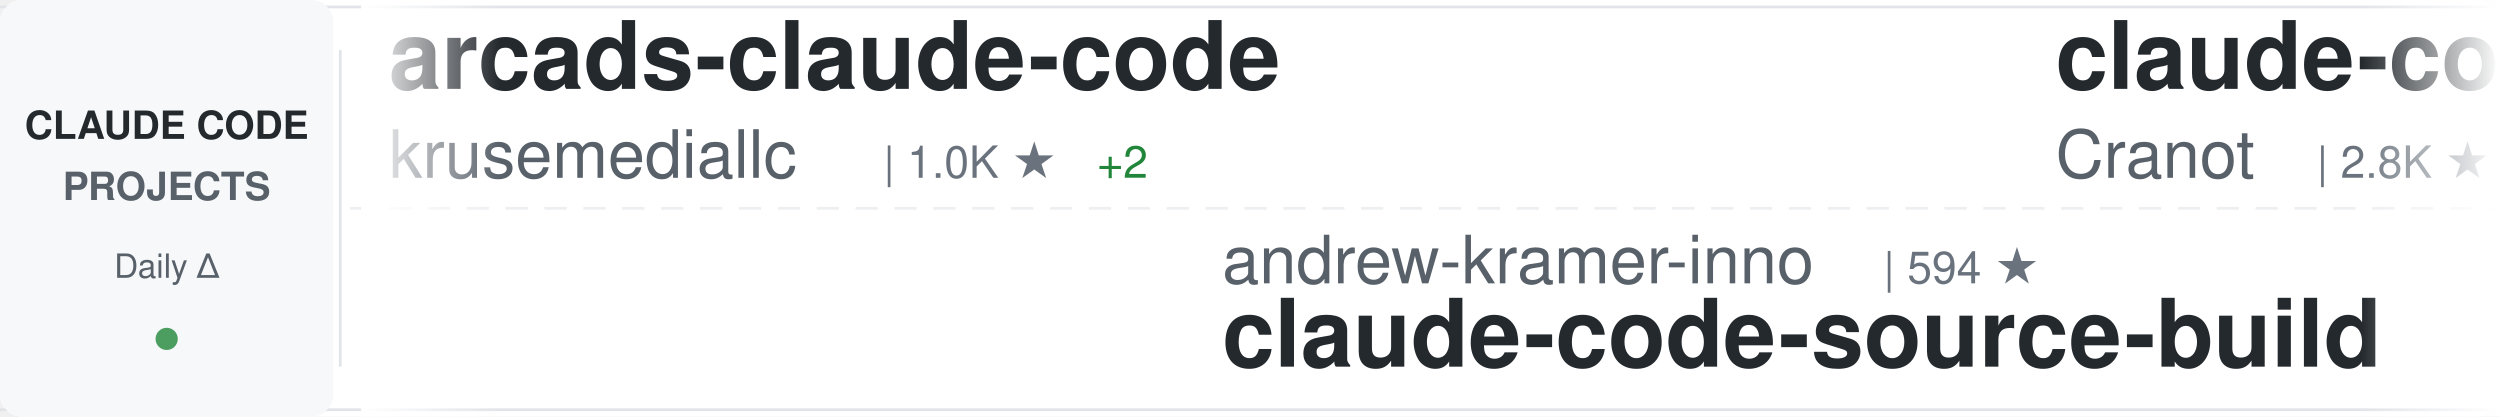
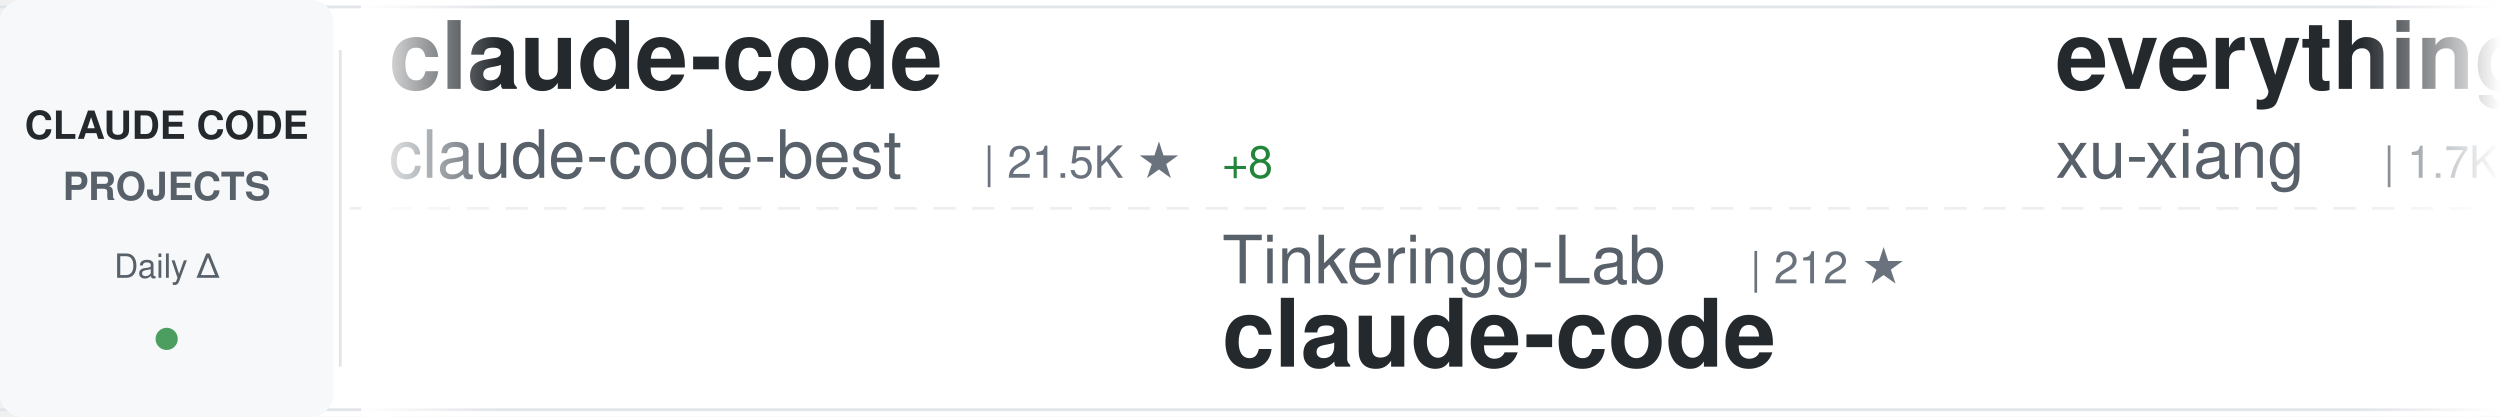
<svg xmlns="http://www.w3.org/2000/svg" width="900" height="150">
  <defs>
    <linearGradient id="awesomeLeftFade" x1="0%" y1="0%" x2="100%" y2="0%">
      <stop offset="0%" style="stop-color:#ffffff;stop-opacity:1" />
      <stop offset="100%" style="stop-color:#ffffff;stop-opacity:0" />
    </linearGradient>
    <linearGradient id="awesomeRightFade" x1="0%" y1="0%" x2="100%" y2="0%">
      <stop offset="0%" style="stop-color:#ffffff;stop-opacity:0" />
      <stop offset="100%" style="stop-color:#ffffff;stop-opacity:1" />
    </linearGradient>
  </defs>
  <rect width="900" height="150" fill="#ffffff" rx="8" />
  <rect x="0" y="2" width="900" height="1" fill="#e1e4e8" />
  <rect x="0" y="147" width="900" height="1" fill="#e1e4e8" />
  <line x1="0" y1="75" x2="900" y2="75" stroke="#e1e4e8" stroke-width="1" stroke-dasharray="8 6" opacity="0.6" />
  <rect x="0" y="0" width="120" height="150" fill="#f6f8fa" rx="8" />
  <text x="60" y="50" font-family="-apple-system, BlinkMacSystemFont, 'Segoe UI', Helvetica, Arial, sans-serif" font-size="14" font-weight="600" fill="#24292e" text-anchor="middle">CLAUDE CODE</text>
  <text x="60" y="72" font-family="-apple-system, BlinkMacSystemFont, 'Segoe UI', Helvetica, Arial, sans-serif" font-size="14" font-weight="600" fill="#586069" text-anchor="middle">PROJECTS</text>
  <text x="60" y="100" font-family="-apple-system, BlinkMacSystemFont, 'Segoe UI', Helvetica, Arial, sans-serif" font-size="12" font-weight="500" fill="#586069" text-anchor="middle">Daily Δ</text>
  <circle cx="60" cy="122" r="4" fill="#22863a" opacity="0.8" />
  <rect x="122" y="18" width="1" height="114" fill="#e1e4e8" />
  <clipPath id="awesomeTickerClip">
    <rect x="130" y="0" width="770" height="150" />
  </clipPath>
  <g clip-path="url(#awesomeTickerClip)">
    <g id="awesomeTickerItems">
      <animateTransform attributeName="transform" attributeType="XML" type="translate" from="0 0" to="-3000 0" dur="54s" repeatCount="indefinite" />
      <g transform="translate(0, 0)">
-         <text x="140" y="32" font-family="-apple-system, BlinkMacSystemFont, 'Segoe UI', Helvetica, Arial, sans-serif" font-size="34" font-weight="600" fill="#24292e">arcads-claude-code</text>
-         <text x="140" y="64" font-family="-apple-system, BlinkMacSystemFont, 'Segoe UI', Helvetica, Arial, sans-serif" font-size="24" font-weight="400" fill="#586069">krusemediallc</text>
-         <text x="318" y="64" font-family="-apple-system, BlinkMacSystemFont, 'Segoe UI', Helvetica, Arial, sans-serif" font-size="16" font-weight="500" fill="#6a737d">| 1.0K ★</text>
-         <text x="395" y="64" font-family="-apple-system, BlinkMacSystemFont, 'Segoe UI', Helvetica, Arial, sans-serif" font-size="16" font-weight="500" fill="#22863a"> +2</text>
+         <text x="140" y="32" font-family="-apple-system, BlinkMacSystemFont, 'Segoe UI', Helvetica, Arial, sans-serif" font-size="34" font-weight="600" fill="#24292e">claude-code</text>
+         <text x="140" y="64" font-family="-apple-system, BlinkMacSystemFont, 'Segoe UI', Helvetica, Arial, sans-serif" font-size="24" font-weight="400" fill="#586069">claude-code-best</text>
+         <text x="354" y="64" font-family="-apple-system, BlinkMacSystemFont, 'Segoe UI', Helvetica, Arial, sans-serif" font-size="16" font-weight="500" fill="#6a737d">| 21.5K ★</text>
+         <text x="440" y="64" font-family="-apple-system, BlinkMacSystemFont, 'Segoe UI', Helvetica, Arial, sans-serif" font-size="16" font-weight="500" fill="#22863a"> +8</text>
      </g>
      <g transform="translate(300, 0)">
-         <text x="140" y="102" font-family="-apple-system, BlinkMacSystemFont, 'Segoe UI', Helvetica, Arial, sans-serif" font-size="24" font-weight="400" fill="#586069">andrew-kramer-inno</text>
-         <text x="378" y="102" font-family="-apple-system, BlinkMacSystemFont, 'Segoe UI', Helvetica, Arial, sans-serif" font-size="16" font-weight="500" fill="#6a737d">| 594 ★</text>
-         <text x="140" y="132" font-family="-apple-system, BlinkMacSystemFont, 'Segoe UI', Helvetica, Arial, sans-serif" font-size="34" font-weight="600" fill="#24292e">claude-code-source-build</text>
+         <text x="140" y="102" font-family="-apple-system, BlinkMacSystemFont, 'Segoe UI', Helvetica, Arial, sans-serif" font-size="24" font-weight="400" fill="#586069">Tinkeringg-Lab</text>
+         <text x="330" y="102" font-family="-apple-system, BlinkMacSystemFont, 'Segoe UI', Helvetica, Arial, sans-serif" font-size="16" font-weight="500" fill="#6a737d">| 212 ★</text>
+         <text x="140" y="132" font-family="-apple-system, BlinkMacSystemFont, 'Segoe UI', Helvetica, Arial, sans-serif" font-size="34" font-weight="600" fill="#24292e">claude-code</text>
      </g>
      <g transform="translate(600, 0)">
-         <text x="140" y="32" font-family="-apple-system, BlinkMacSystemFont, 'Segoe UI', Helvetica, Arial, sans-serif" font-size="34" font-weight="600" fill="#24292e">claude-code-guide</text>
-         <text x="140" y="64" font-family="-apple-system, BlinkMacSystemFont, 'Segoe UI', Helvetica, Arial, sans-serif" font-size="24" font-weight="400" fill="#586069">Cranot</text>
-         <text x="234" y="64" font-family="-apple-system, BlinkMacSystemFont, 'Segoe UI', Helvetica, Arial, sans-serif" font-size="16" font-weight="500" fill="#6a737d">| 2.8K ★</text>
+         <text x="140" y="32" font-family="-apple-system, BlinkMacSystemFont, 'Segoe UI', Helvetica, Arial, sans-serif" font-size="34" font-weight="600" fill="#24292e">everything-claude-code-z...</text>
+         <text x="140" y="64" font-family="-apple-system, BlinkMacSystemFont, 'Segoe UI', Helvetica, Arial, sans-serif" font-size="24" font-weight="400" fill="#586069">xu-xiang</text>
+         <text x="258" y="64" font-family="-apple-system, BlinkMacSystemFont, 'Segoe UI', Helvetica, Arial, sans-serif" font-size="16" font-weight="500" fill="#6a737d">| 1.7K ★</text>
+         <text x="335" y="64" font-family="-apple-system, BlinkMacSystemFont, 'Segoe UI', Helvetica, Arial, sans-serif" font-size="16" font-weight="500" fill="#22863a"> +2</text>
      </g>
      <g transform="translate(900, 0)">
-         <text x="140" y="102" font-family="-apple-system, BlinkMacSystemFont, 'Segoe UI', Helvetica, Arial, sans-serif" font-size="24" font-weight="400" fill="#586069">disler</text>
-         <text x="234" y="102" font-family="-apple-system, BlinkMacSystemFont, 'Segoe UI', Helvetica, Arial, sans-serif" font-size="16" font-weight="500" fill="#6a737d">| 3.8K ★</text>
-         <text x="140" y="132" font-family="-apple-system, BlinkMacSystemFont, 'Segoe UI', Helvetica, Arial, sans-serif" font-size="34" font-weight="600" fill="#24292e">claude-code-hooks-master...</text>
+         <text x="140" y="102" font-family="-apple-system, BlinkMacSystemFont, 'Segoe UI', Helvetica, Arial, sans-serif" font-size="24" font-weight="400" fill="#586069">Alishahryar1</text>
+         <text x="306" y="102" font-family="-apple-system, BlinkMacSystemFont, 'Segoe UI', Helvetica, Arial, sans-serif" font-size="16" font-weight="500" fill="#6a737d">| 41.8K ★</text>
+         <text x="392" y="102" font-family="-apple-system, BlinkMacSystemFont, 'Segoe UI', Helvetica, Arial, sans-serif" font-size="16" font-weight="500" fill="#22863a"> +38</text>
+         <text x="140" y="132" font-family="-apple-system, BlinkMacSystemFont, 'Segoe UI', Helvetica, Arial, sans-serif" font-size="34" font-weight="600" fill="#24292e">free-claude-code</text>
      </g>
      <g transform="translate(1200, 0)">
-         <text x="140" y="32" font-family="-apple-system, BlinkMacSystemFont, 'Segoe UI', Helvetica, Arial, sans-serif" font-size="34" font-weight="600" fill="#24292e">claude_code_src</text>
-         <text x="140" y="64" font-family="-apple-system, BlinkMacSystemFont, 'Segoe UI', Helvetica, Arial, sans-serif" font-size="24" font-weight="400" fill="#586069">ponponon</text>
-         <text x="258" y="64" font-family="-apple-system, BlinkMacSystemFont, 'Segoe UI', Helvetica, Arial, sans-serif" font-size="16" font-weight="500" fill="#6a737d">| 2.3K ★</text>
-       </g>
-       <g transform="translate(1500, 0)">
-         <text x="140" y="102" font-family="-apple-system, BlinkMacSystemFont, 'Segoe UI', Helvetica, Arial, sans-serif" font-size="24" font-weight="400" fill="#586069">huangjia2019</text>
-         <text x="306" y="102" font-family="-apple-system, BlinkMacSystemFont, 'Segoe UI', Helvetica, Arial, sans-serif" font-size="16" font-weight="500" fill="#6a737d">| 1.0K ★</text>
-         <text x="383" y="102" font-family="-apple-system, BlinkMacSystemFont, 'Segoe UI', Helvetica, Arial, sans-serif" font-size="16" font-weight="500" fill="#22863a"> +1</text>
-         <text x="140" y="132" font-family="-apple-system, BlinkMacSystemFont, 'Segoe UI', Helvetica, Arial, sans-serif" font-size="34" font-weight="600" fill="#24292e">claude-code-engineering</text>
-       </g>
-       <g transform="translate(1800, 0)">
-         <text x="140" y="32" font-family="-apple-system, BlinkMacSystemFont, 'Segoe UI', Helvetica, Arial, sans-serif" font-size="34" font-weight="600" fill="#24292e">claude-code</text>
-         <text x="140" y="64" font-family="-apple-system, BlinkMacSystemFont, 'Segoe UI', Helvetica, Arial, sans-serif" font-size="24" font-weight="400" fill="#586069">isboyjc</text>
-         <text x="246" y="64" font-family="-apple-system, BlinkMacSystemFont, 'Segoe UI', Helvetica, Arial, sans-serif" font-size="16" font-weight="500" fill="#6a737d">| 162 ★</text>
-       </g>
-       <g transform="translate(2100, 0)">
-         <text x="140" y="102" font-family="-apple-system, BlinkMacSystemFont, 'Segoe UI', Helvetica, Arial, sans-serif" font-size="24" font-weight="400" fill="#586069">lintsinghua</text>
-         <text x="294" y="102" font-family="-apple-system, BlinkMacSystemFont, 'Segoe UI', Helvetica, Arial, sans-serif" font-size="16" font-weight="500" fill="#6a737d">| 4.0K ★</text>
-         <text x="371" y="102" font-family="-apple-system, BlinkMacSystemFont, 'Segoe UI', Helvetica, Arial, sans-serif" font-size="16" font-weight="500" fill="#22863a"> +4</text>
-         <text x="140" y="132" font-family="-apple-system, BlinkMacSystemFont, 'Segoe UI', Helvetica, Arial, sans-serif" font-size="34" font-weight="600" fill="#24292e">claude-code-book</text>
-       </g>
-       <g transform="translate(2400, 0)">
        <text x="140" y="32" font-family="-apple-system, BlinkMacSystemFont, 'Segoe UI', Helvetica, Arial, sans-serif" font-size="34" font-weight="600" fill="#24292e">Open-ClaudeCode</text>
        <text x="140" y="64" font-family="-apple-system, BlinkMacSystemFont, 'Segoe UI', Helvetica, Arial, sans-serif" font-size="24" font-weight="400" fill="#586069">LING71671</text>
        <text x="270" y="64" font-family="-apple-system, BlinkMacSystemFont, 'Segoe UI', Helvetica, Arial, sans-serif" font-size="16" font-weight="500" fill="#6a737d">| 927 ★</text>
      </g>
+       <g transform="translate(1500, 0)">
+         <text x="140" y="102" font-family="-apple-system, BlinkMacSystemFont, 'Segoe UI', Helvetica, Arial, sans-serif" font-size="24" font-weight="400" fill="#586069">Pimzino</text>
+         <text x="246" y="102" font-family="-apple-system, BlinkMacSystemFont, 'Segoe UI', Helvetica, Arial, sans-serif" font-size="16" font-weight="500" fill="#6a737d">| 3.8K ★</text>
+         <text x="140" y="132" font-family="-apple-system, BlinkMacSystemFont, 'Segoe UI', Helvetica, Arial, sans-serif" font-size="34" font-weight="600" fill="#24292e">claude-code-spec-workflo...</text>
+       </g>
+       <g transform="translate(1800, 0)">
+         <text x="140" y="32" font-family="-apple-system, BlinkMacSystemFont, 'Segoe UI', Helvetica, Arial, sans-serif" font-size="34" font-weight="600" fill="#24292e">claude-code-webui</text>
+         <text x="140" y="64" font-family="-apple-system, BlinkMacSystemFont, 'Segoe UI', Helvetica, Arial, sans-serif" font-size="24" font-weight="400" fill="#586069">sugyan</text>
+         <text x="234" y="64" font-family="-apple-system, BlinkMacSystemFont, 'Segoe UI', Helvetica, Arial, sans-serif" font-size="16" font-weight="500" fill="#6a737d">| 1.1K ★</text>
+       </g>
+       <g transform="translate(2100, 0)">
+         <text x="140" y="102" font-family="-apple-system, BlinkMacSystemFont, 'Segoe UI', Helvetica, Arial, sans-serif" font-size="24" font-weight="400" fill="#586069">freestylefly</text>
+         <text x="306" y="102" font-family="-apple-system, BlinkMacSystemFont, 'Segoe UI', Helvetica, Arial, sans-serif" font-size="16" font-weight="500" fill="#6a737d">| 128 ★</text>
+         <text x="140" y="132" font-family="-apple-system, BlinkMacSystemFont, 'Segoe UI', Helvetica, Arial, sans-serif" font-size="34" font-weight="600" fill="#24292e">claude-code</text>
+       </g>
+       <g transform="translate(2400, 0)">
+         <text x="140" y="32" font-family="-apple-system, BlinkMacSystemFont, 'Segoe UI', Helvetica, Arial, sans-serif" font-size="34" font-weight="600" fill="#24292e">ECC</text>
+         <text x="140" y="64" font-family="-apple-system, BlinkMacSystemFont, 'Segoe UI', Helvetica, Arial, sans-serif" font-size="24" font-weight="400" fill="#586069">affaan-m</text>
+         <text x="258" y="64" font-family="-apple-system, BlinkMacSystemFont, 'Segoe UI', Helvetica, Arial, sans-serif" font-size="16" font-weight="500" fill="#6a737d">| 232.4K ★</text>
+         <text x="353" y="64" font-family="-apple-system, BlinkMacSystemFont, 'Segoe UI', Helvetica, Arial, sans-serif" font-size="16" font-weight="500" fill="#22863a"> +77</text>
+       </g>
      <g transform="translate(2700, 0)">
-         <text x="140" y="102" font-family="-apple-system, BlinkMacSystemFont, 'Segoe UI', Helvetica, Arial, sans-serif" font-size="24" font-weight="400" fill="#586069">feiskyer</text>
-         <text x="258" y="102" font-family="-apple-system, BlinkMacSystemFont, 'Segoe UI', Helvetica, Arial, sans-serif" font-size="16" font-weight="500" fill="#6a737d">| 1.6K ★</text>
-         <text x="140" y="132" font-family="-apple-system, BlinkMacSystemFont, 'Segoe UI', Helvetica, Arial, sans-serif" font-size="34" font-weight="600" fill="#24292e">claude-code-settings</text>
+         <text x="140" y="102" font-family="-apple-system, BlinkMacSystemFont, 'Segoe UI', Helvetica, Arial, sans-serif" font-size="24" font-weight="400" fill="#586069">davila7</text>
+         <text x="246" y="102" font-family="-apple-system, BlinkMacSystemFont, 'Segoe UI', Helvetica, Arial, sans-serif" font-size="16" font-weight="500" fill="#6a737d">| 29.9K ★</text>
+         <text x="332" y="102" font-family="-apple-system, BlinkMacSystemFont, 'Segoe UI', Helvetica, Arial, sans-serif" font-size="16" font-weight="500" fill="#22863a"> +7</text>
+         <text x="140" y="132" font-family="-apple-system, BlinkMacSystemFont, 'Segoe UI', Helvetica, Arial, sans-serif" font-size="34" font-weight="600" fill="#24292e">claude-code-templates</text>
      </g>
      <g transform="translate(3000, 0)">
-         <text x="140" y="32" font-family="-apple-system, BlinkMacSystemFont, 'Segoe UI', Helvetica, Arial, sans-serif" font-size="34" font-weight="600" fill="#24292e">arcads-claude-code</text>
-         <text x="140" y="64" font-family="-apple-system, BlinkMacSystemFont, 'Segoe UI', Helvetica, Arial, sans-serif" font-size="24" font-weight="400" fill="#586069">krusemediallc</text>
-         <text x="318" y="64" font-family="-apple-system, BlinkMacSystemFont, 'Segoe UI', Helvetica, Arial, sans-serif" font-size="16" font-weight="500" fill="#6a737d">| 1.0K ★</text>
-         <text x="395" y="64" font-family="-apple-system, BlinkMacSystemFont, 'Segoe UI', Helvetica, Arial, sans-serif" font-size="16" font-weight="500" fill="#22863a"> +2</text>
+         <text x="140" y="32" font-family="-apple-system, BlinkMacSystemFont, 'Segoe UI', Helvetica, Arial, sans-serif" font-size="34" font-weight="600" fill="#24292e">claude-code</text>
+         <text x="140" y="64" font-family="-apple-system, BlinkMacSystemFont, 'Segoe UI', Helvetica, Arial, sans-serif" font-size="24" font-weight="400" fill="#586069">claude-code-best</text>
+         <text x="354" y="64" font-family="-apple-system, BlinkMacSystemFont, 'Segoe UI', Helvetica, Arial, sans-serif" font-size="16" font-weight="500" fill="#6a737d">| 21.5K ★</text>
+         <text x="440" y="64" font-family="-apple-system, BlinkMacSystemFont, 'Segoe UI', Helvetica, Arial, sans-serif" font-size="16" font-weight="500" fill="#22863a"> +8</text>
      </g>
      <g transform="translate(3300, 0)">
-         <text x="140" y="102" font-family="-apple-system, BlinkMacSystemFont, 'Segoe UI', Helvetica, Arial, sans-serif" font-size="24" font-weight="400" fill="#586069">andrew-kramer-inno</text>
-         <text x="378" y="102" font-family="-apple-system, BlinkMacSystemFont, 'Segoe UI', Helvetica, Arial, sans-serif" font-size="16" font-weight="500" fill="#6a737d">| 594 ★</text>
-         <text x="140" y="132" font-family="-apple-system, BlinkMacSystemFont, 'Segoe UI', Helvetica, Arial, sans-serif" font-size="34" font-weight="600" fill="#24292e">claude-code-source-build</text>
+         <text x="140" y="102" font-family="-apple-system, BlinkMacSystemFont, 'Segoe UI', Helvetica, Arial, sans-serif" font-size="24" font-weight="400" fill="#586069">Tinkeringg-Lab</text>
+         <text x="330" y="102" font-family="-apple-system, BlinkMacSystemFont, 'Segoe UI', Helvetica, Arial, sans-serif" font-size="16" font-weight="500" fill="#6a737d">| 212 ★</text>
+         <text x="140" y="132" font-family="-apple-system, BlinkMacSystemFont, 'Segoe UI', Helvetica, Arial, sans-serif" font-size="34" font-weight="600" fill="#24292e">claude-code</text>
      </g>
      <g transform="translate(3600, 0)">
-         <text x="140" y="32" font-family="-apple-system, BlinkMacSystemFont, 'Segoe UI', Helvetica, Arial, sans-serif" font-size="34" font-weight="600" fill="#24292e">claude-code-guide</text>
-         <text x="140" y="64" font-family="-apple-system, BlinkMacSystemFont, 'Segoe UI', Helvetica, Arial, sans-serif" font-size="24" font-weight="400" fill="#586069">Cranot</text>
-         <text x="234" y="64" font-family="-apple-system, BlinkMacSystemFont, 'Segoe UI', Helvetica, Arial, sans-serif" font-size="16" font-weight="500" fill="#6a737d">| 2.8K ★</text>
+         <text x="140" y="32" font-family="-apple-system, BlinkMacSystemFont, 'Segoe UI', Helvetica, Arial, sans-serif" font-size="34" font-weight="600" fill="#24292e">everything-claude-code-z...</text>
+         <text x="140" y="64" font-family="-apple-system, BlinkMacSystemFont, 'Segoe UI', Helvetica, Arial, sans-serif" font-size="24" font-weight="400" fill="#586069">xu-xiang</text>
+         <text x="258" y="64" font-family="-apple-system, BlinkMacSystemFont, 'Segoe UI', Helvetica, Arial, sans-serif" font-size="16" font-weight="500" fill="#6a737d">| 1.7K ★</text>
+         <text x="335" y="64" font-family="-apple-system, BlinkMacSystemFont, 'Segoe UI', Helvetica, Arial, sans-serif" font-size="16" font-weight="500" fill="#22863a"> +2</text>
      </g>
      <g transform="translate(3900, 0)">
-         <text x="140" y="102" font-family="-apple-system, BlinkMacSystemFont, 'Segoe UI', Helvetica, Arial, sans-serif" font-size="24" font-weight="400" fill="#586069">disler</text>
-         <text x="234" y="102" font-family="-apple-system, BlinkMacSystemFont, 'Segoe UI', Helvetica, Arial, sans-serif" font-size="16" font-weight="500" fill="#6a737d">| 3.8K ★</text>
-         <text x="140" y="132" font-family="-apple-system, BlinkMacSystemFont, 'Segoe UI', Helvetica, Arial, sans-serif" font-size="34" font-weight="600" fill="#24292e">claude-code-hooks-master...</text>
+         <text x="140" y="102" font-family="-apple-system, BlinkMacSystemFont, 'Segoe UI', Helvetica, Arial, sans-serif" font-size="24" font-weight="400" fill="#586069">Alishahryar1</text>
+         <text x="306" y="102" font-family="-apple-system, BlinkMacSystemFont, 'Segoe UI', Helvetica, Arial, sans-serif" font-size="16" font-weight="500" fill="#6a737d">| 41.8K ★</text>
+         <text x="392" y="102" font-family="-apple-system, BlinkMacSystemFont, 'Segoe UI', Helvetica, Arial, sans-serif" font-size="16" font-weight="500" fill="#22863a"> +38</text>
+         <text x="140" y="132" font-family="-apple-system, BlinkMacSystemFont, 'Segoe UI', Helvetica, Arial, sans-serif" font-size="34" font-weight="600" fill="#24292e">free-claude-code</text>
      </g>
    </g>
  </g>
  <rect x="130" y="0" width="50" height="150" fill="url(#awesomeLeftFade)" />
  <rect x="850" y="0" width="50" height="150" fill="url(#awesomeRightFade)" />
</svg>
